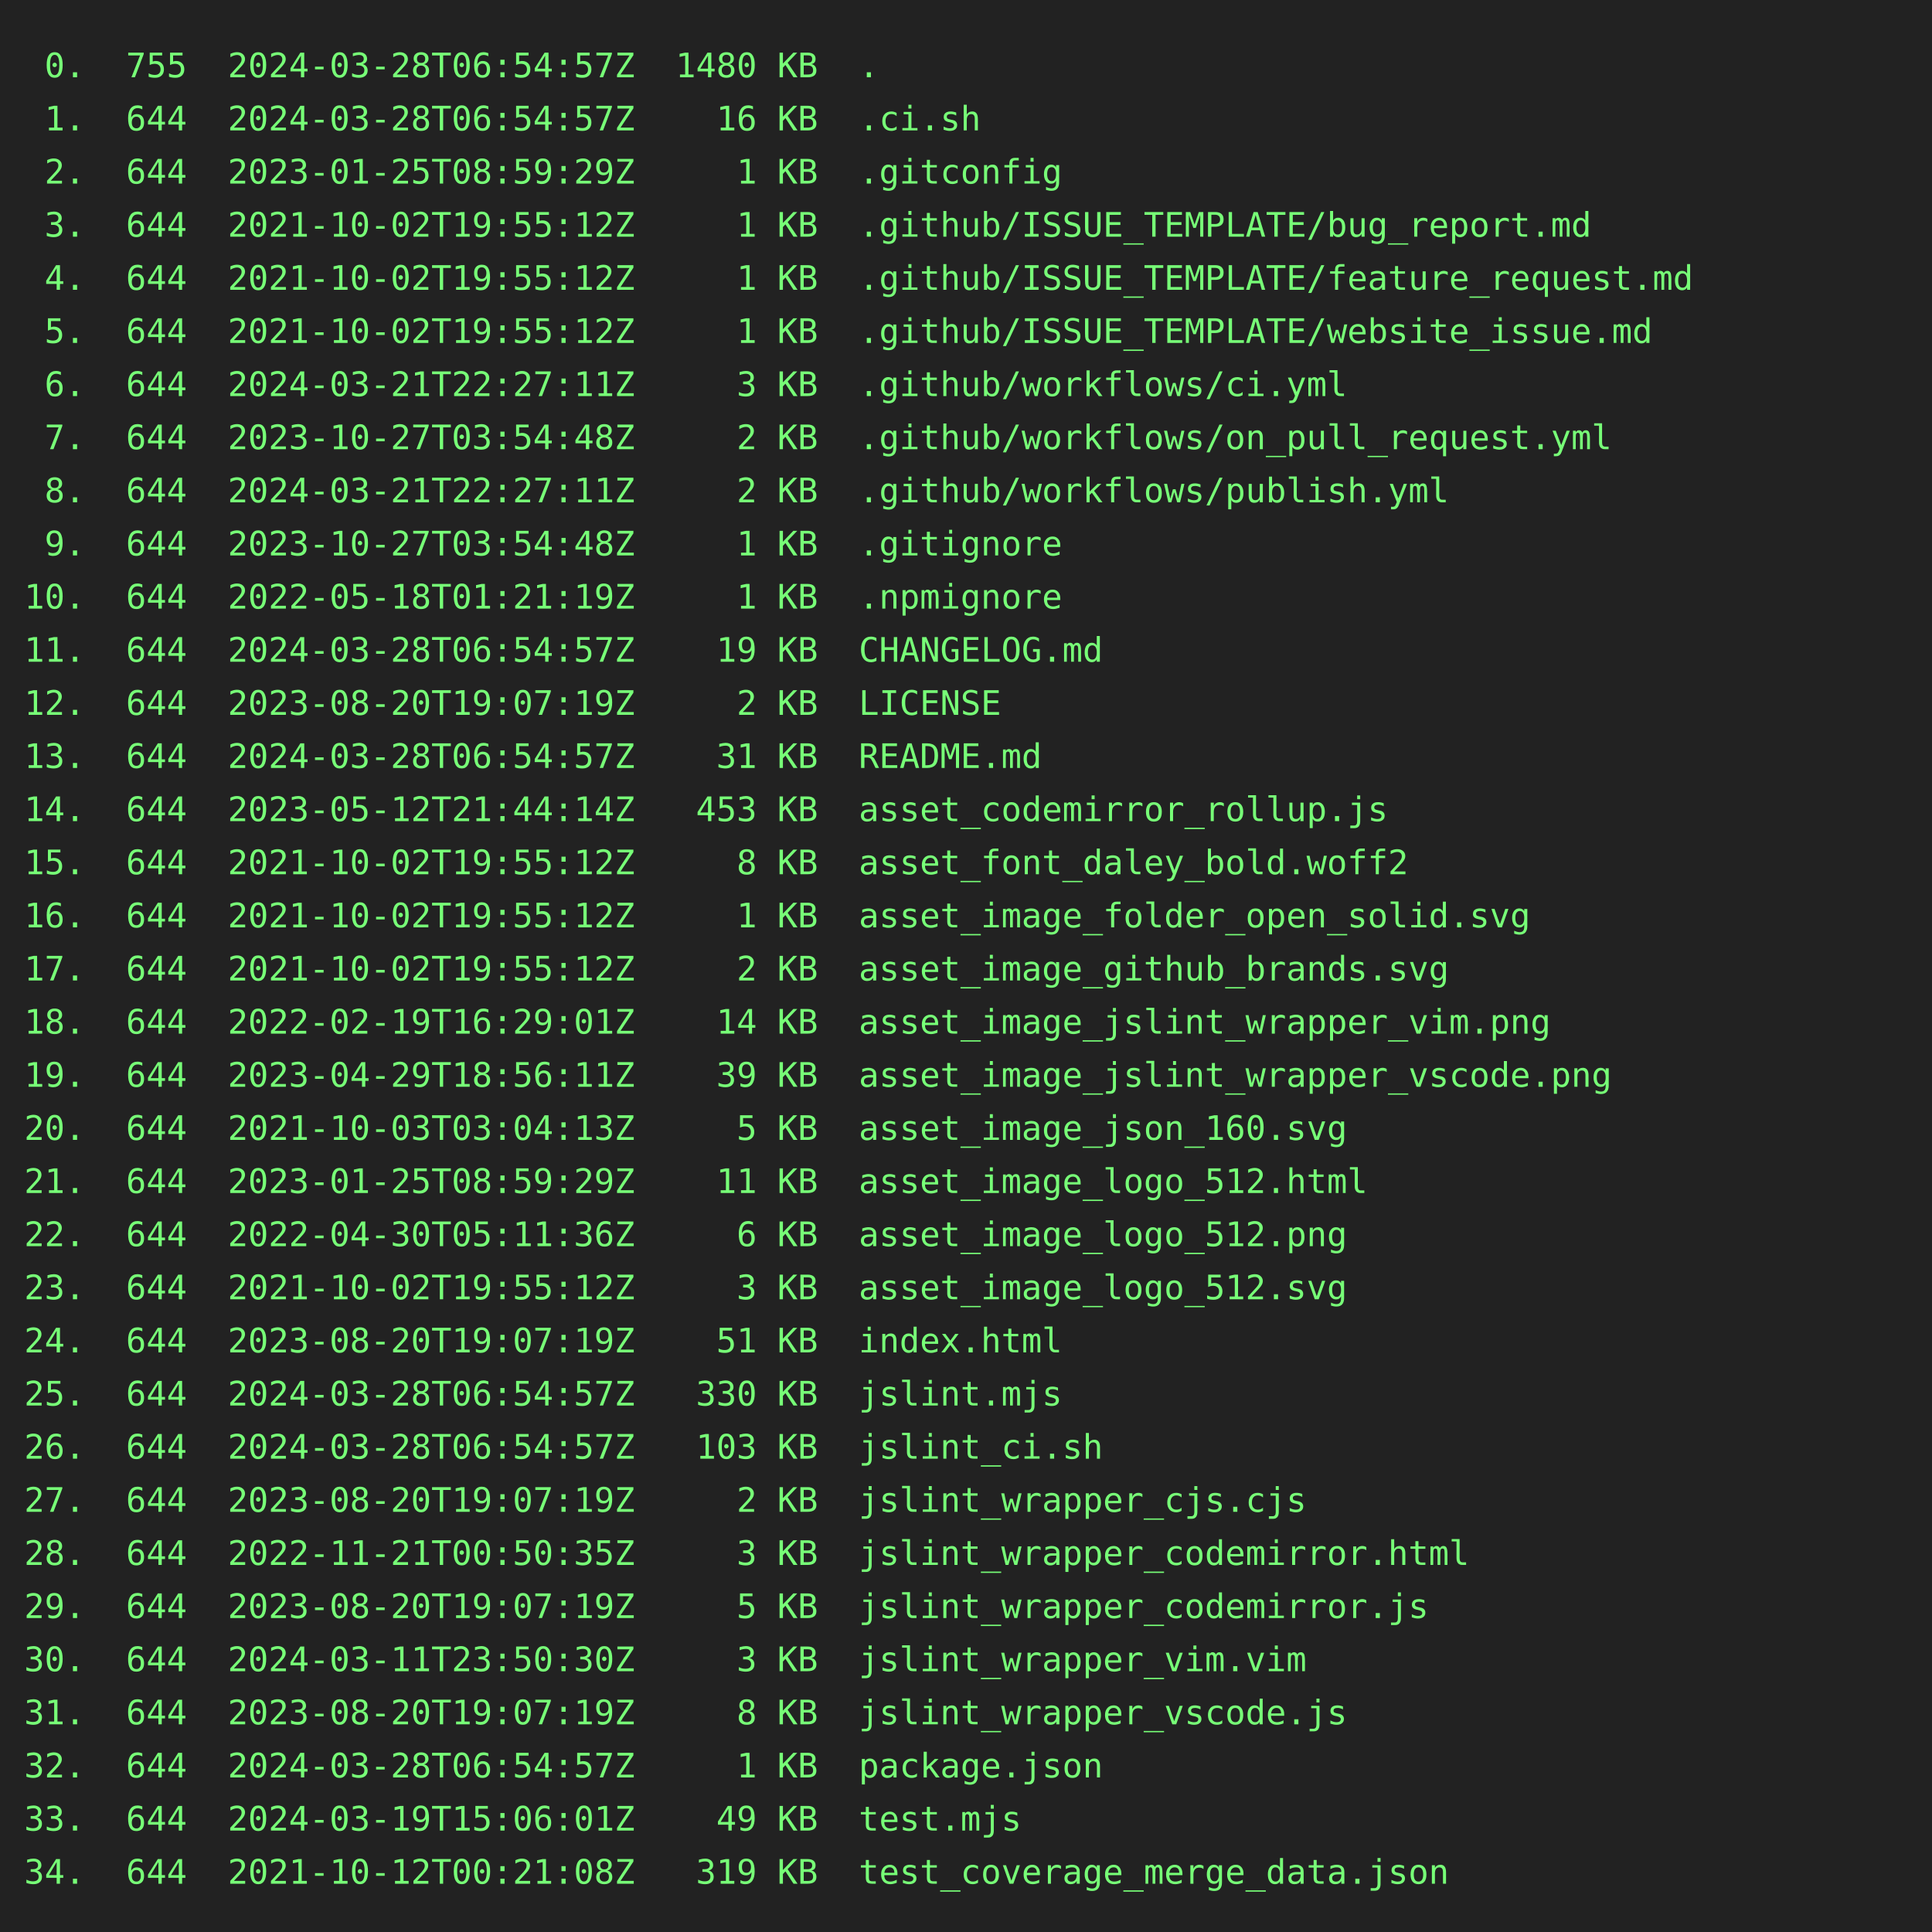
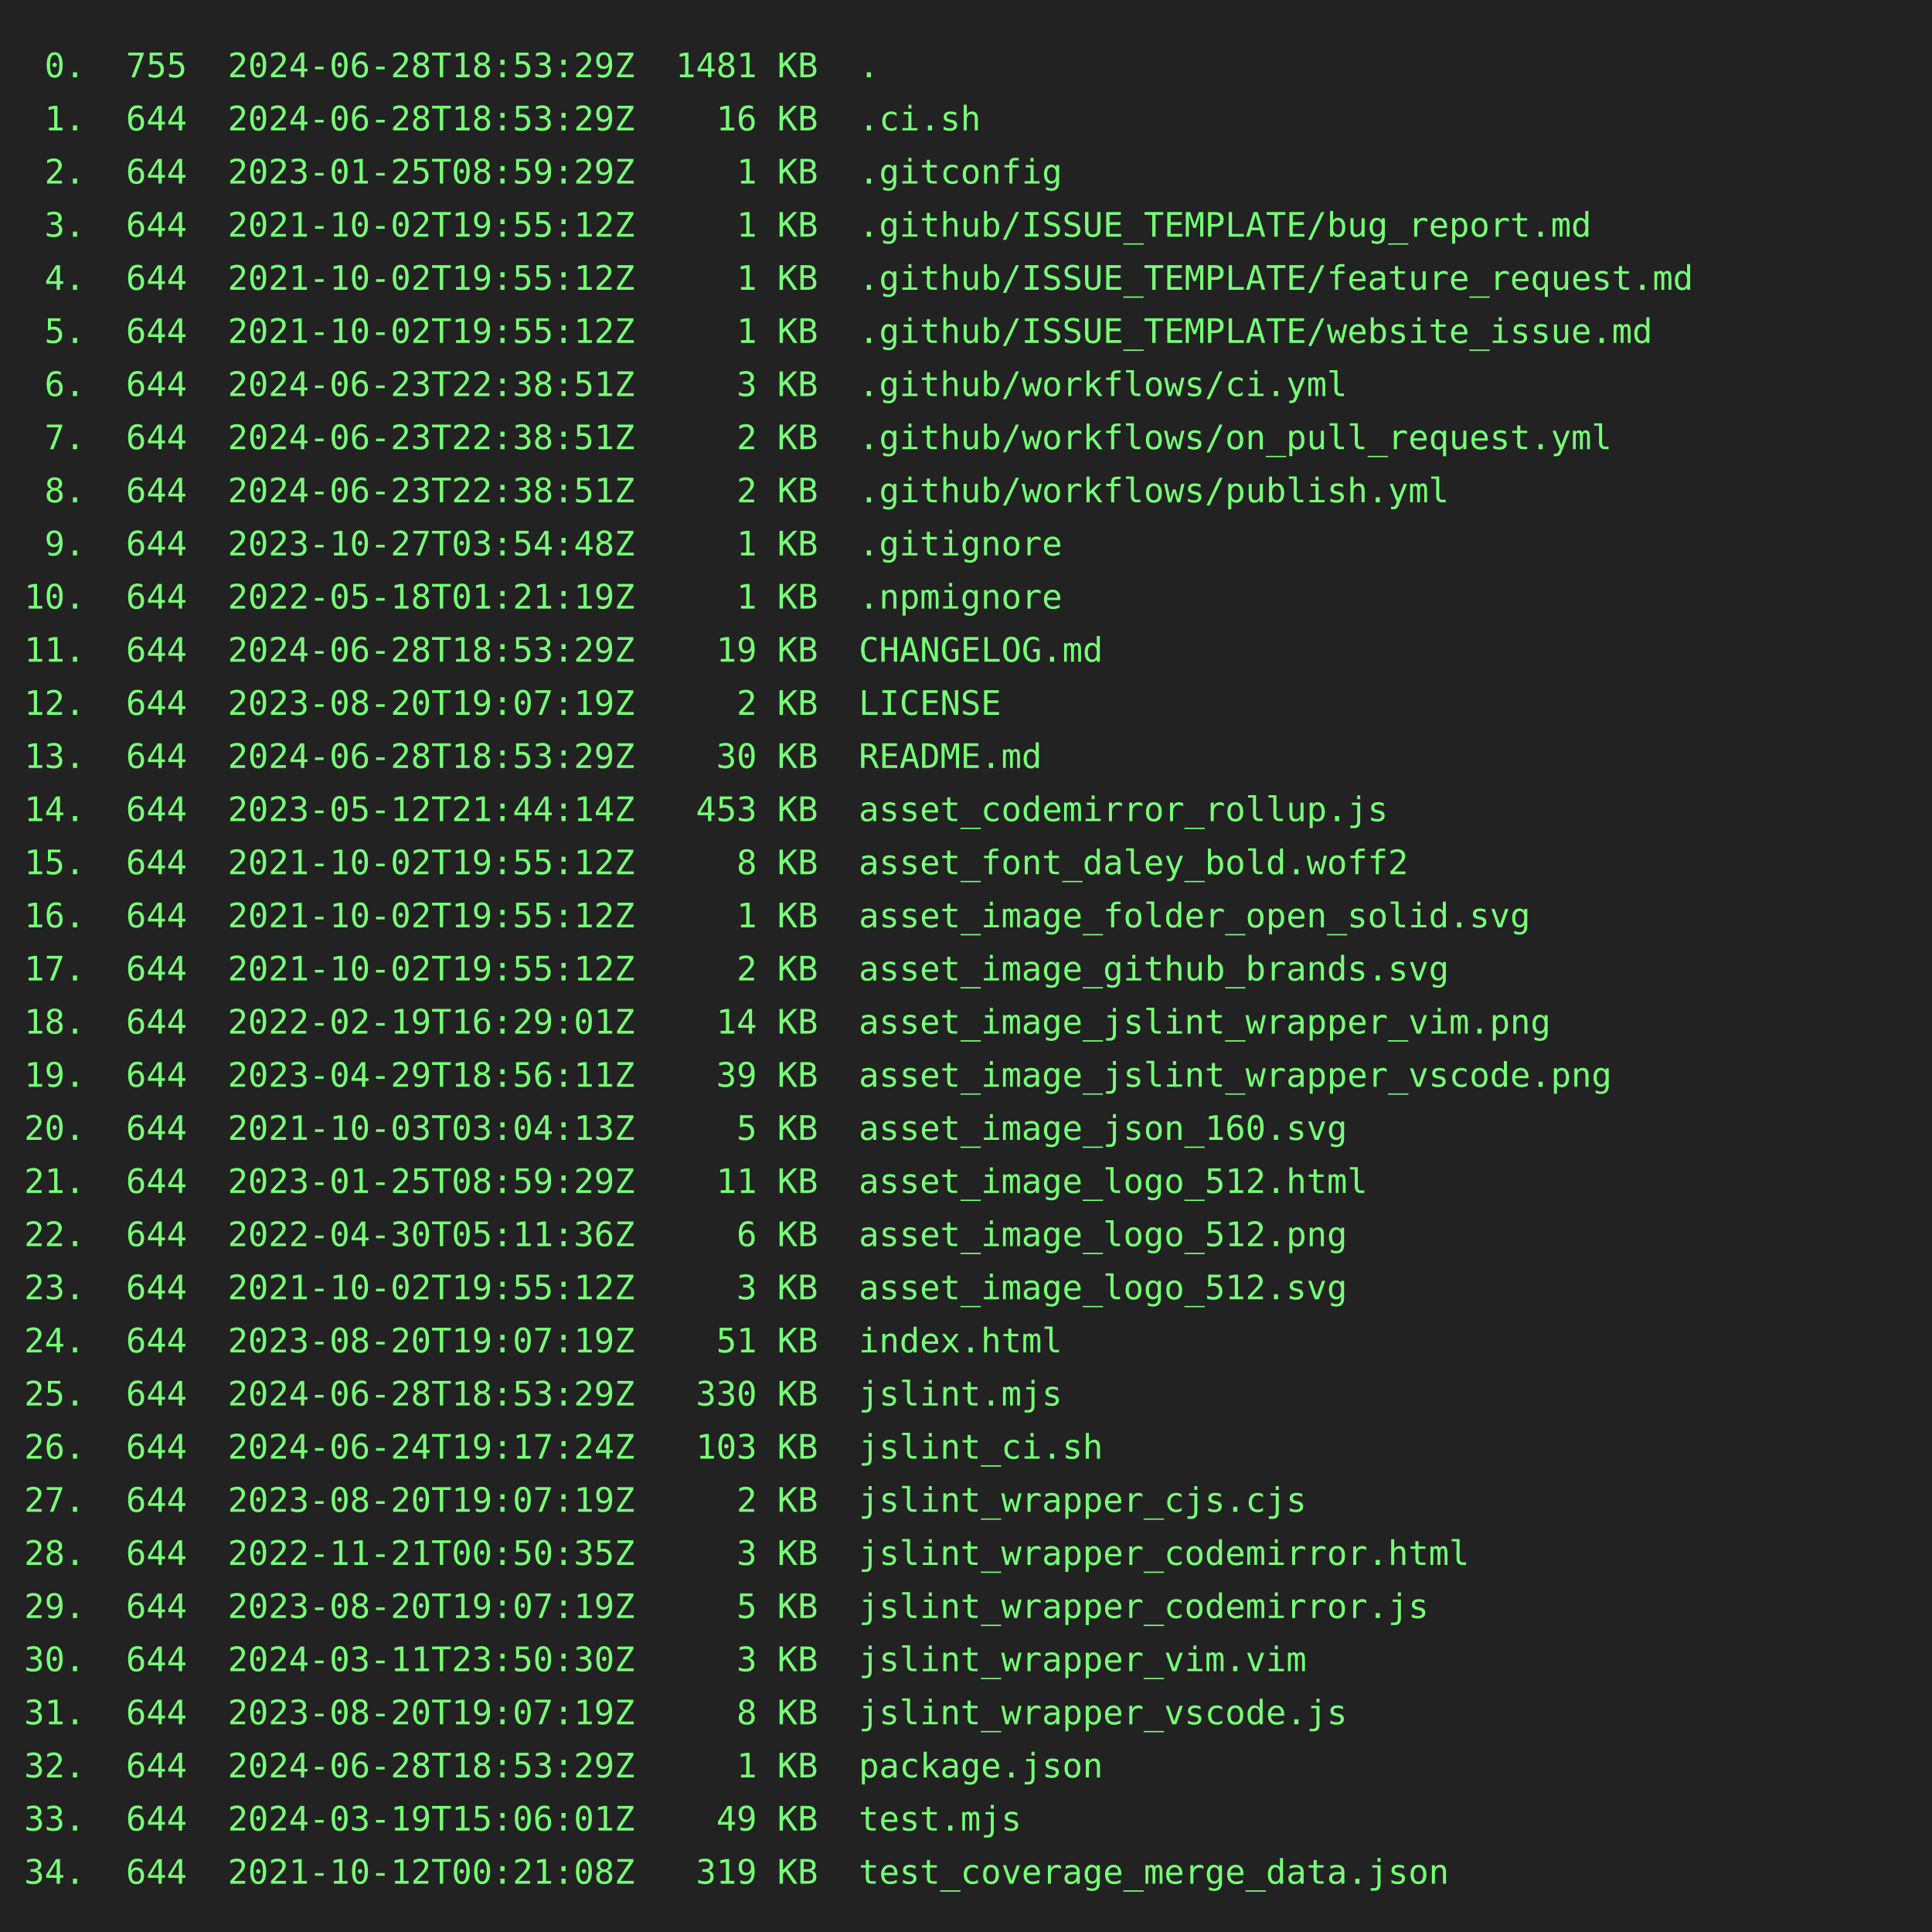
<svg xmlns="http://www.w3.org/2000/svg" height="800" width="800">
  <rect height="800" fill="#222" width="800" />
  <text fill="#7f7" font-family="consolas, menlo, monospace" font-size="14" xml:space="preserve">
-     <tspan lengthAdjust="spacingAndGlyphs" textLength="768" x="10" y="32"> 0.  755  2024-03-28T06:54:57Z  1480 KB  .                                                       </tspan>
-     <tspan lengthAdjust="spacingAndGlyphs" textLength="768" x="10" y="54"> 1.  644  2024-03-28T06:54:57Z    16 KB  .ci.sh                                                  </tspan>
+     <tspan lengthAdjust="spacingAndGlyphs" textLength="768" x="10" y="32"> 0.  755  2024-06-28T18:53:29Z  1481 KB  .                                                       </tspan>
+     <tspan lengthAdjust="spacingAndGlyphs" textLength="768" x="10" y="54"> 1.  644  2024-06-28T18:53:29Z    16 KB  .ci.sh                                                  </tspan>
    <tspan lengthAdjust="spacingAndGlyphs" textLength="768" x="10" y="76"> 2.  644  2023-01-25T08:59:29Z     1 KB  .gitconfig                                              </tspan>
    <tspan lengthAdjust="spacingAndGlyphs" textLength="768" x="10" y="98"> 3.  644  2021-10-02T19:55:12Z     1 KB  .github/ISSUE_TEMPLATE/bug_report.md                    </tspan>
    <tspan lengthAdjust="spacingAndGlyphs" textLength="768" x="10" y="120"> 4.  644  2021-10-02T19:55:12Z     1 KB  .github/ISSUE_TEMPLATE/feature_request.md               </tspan>
    <tspan lengthAdjust="spacingAndGlyphs" textLength="768" x="10" y="142"> 5.  644  2021-10-02T19:55:12Z     1 KB  .github/ISSUE_TEMPLATE/website_issue.md                 </tspan>
-     <tspan lengthAdjust="spacingAndGlyphs" textLength="768" x="10" y="164"> 6.  644  2024-03-21T22:27:11Z     3 KB  .github/workflows/ci.yml                                </tspan>
-     <tspan lengthAdjust="spacingAndGlyphs" textLength="768" x="10" y="186"> 7.  644  2023-10-27T03:54:48Z     2 KB  .github/workflows/on_pull_request.yml                   </tspan>
-     <tspan lengthAdjust="spacingAndGlyphs" textLength="768" x="10" y="208"> 8.  644  2024-03-21T22:27:11Z     2 KB  .github/workflows/publish.yml                           </tspan>
+     <tspan lengthAdjust="spacingAndGlyphs" textLength="768" x="10" y="164"> 6.  644  2024-06-23T22:38:51Z     3 KB  .github/workflows/ci.yml                                </tspan>
+     <tspan lengthAdjust="spacingAndGlyphs" textLength="768" x="10" y="186"> 7.  644  2024-06-23T22:38:51Z     2 KB  .github/workflows/on_pull_request.yml                   </tspan>
+     <tspan lengthAdjust="spacingAndGlyphs" textLength="768" x="10" y="208"> 8.  644  2024-06-23T22:38:51Z     2 KB  .github/workflows/publish.yml                           </tspan>
    <tspan lengthAdjust="spacingAndGlyphs" textLength="768" x="10" y="230"> 9.  644  2023-10-27T03:54:48Z     1 KB  .gitignore                                              </tspan>
    <tspan lengthAdjust="spacingAndGlyphs" textLength="768" x="10" y="252">10.  644  2022-05-18T01:21:19Z     1 KB  .npmignore                                              </tspan>
-     <tspan lengthAdjust="spacingAndGlyphs" textLength="768" x="10" y="274">11.  644  2024-03-28T06:54:57Z    19 KB  CHANGELOG.md                                            </tspan>
+     <tspan lengthAdjust="spacingAndGlyphs" textLength="768" x="10" y="274">11.  644  2024-06-28T18:53:29Z    19 KB  CHANGELOG.md                                            </tspan>
    <tspan lengthAdjust="spacingAndGlyphs" textLength="768" x="10" y="296">12.  644  2023-08-20T19:07:19Z     2 KB  LICENSE                                                 </tspan>
-     <tspan lengthAdjust="spacingAndGlyphs" textLength="768" x="10" y="318">13.  644  2024-03-28T06:54:57Z    31 KB  README.md                                               </tspan>
+     <tspan lengthAdjust="spacingAndGlyphs" textLength="768" x="10" y="318">13.  644  2024-06-28T18:53:29Z    30 KB  README.md                                               </tspan>
    <tspan lengthAdjust="spacingAndGlyphs" textLength="768" x="10" y="340">14.  644  2023-05-12T21:44:14Z   453 KB  asset_codemirror_rollup.js                              </tspan>
    <tspan lengthAdjust="spacingAndGlyphs" textLength="768" x="10" y="362">15.  644  2021-10-02T19:55:12Z     8 KB  asset_font_daley_bold.woff2                             </tspan>
    <tspan lengthAdjust="spacingAndGlyphs" textLength="768" x="10" y="384">16.  644  2021-10-02T19:55:12Z     1 KB  asset_image_folder_open_solid.svg                       </tspan>
    <tspan lengthAdjust="spacingAndGlyphs" textLength="768" x="10" y="406">17.  644  2021-10-02T19:55:12Z     2 KB  asset_image_github_brands.svg                           </tspan>
    <tspan lengthAdjust="spacingAndGlyphs" textLength="768" x="10" y="428">18.  644  2022-02-19T16:29:01Z    14 KB  asset_image_jslint_wrapper_vim.png                      </tspan>
    <tspan lengthAdjust="spacingAndGlyphs" textLength="768" x="10" y="450">19.  644  2023-04-29T18:56:11Z    39 KB  asset_image_jslint_wrapper_vscode.png                   </tspan>
    <tspan lengthAdjust="spacingAndGlyphs" textLength="768" x="10" y="472">20.  644  2021-10-03T03:04:13Z     5 KB  asset_image_json_160.svg                                </tspan>
    <tspan lengthAdjust="spacingAndGlyphs" textLength="768" x="10" y="494">21.  644  2023-01-25T08:59:29Z    11 KB  asset_image_logo_512.html                               </tspan>
    <tspan lengthAdjust="spacingAndGlyphs" textLength="768" x="10" y="516">22.  644  2022-04-30T05:11:36Z     6 KB  asset_image_logo_512.png                                </tspan>
    <tspan lengthAdjust="spacingAndGlyphs" textLength="768" x="10" y="538">23.  644  2021-10-02T19:55:12Z     3 KB  asset_image_logo_512.svg                                </tspan>
    <tspan lengthAdjust="spacingAndGlyphs" textLength="768" x="10" y="560">24.  644  2023-08-20T19:07:19Z    51 KB  index.html                                              </tspan>
-     <tspan lengthAdjust="spacingAndGlyphs" textLength="768" x="10" y="582">25.  644  2024-03-28T06:54:57Z   330 KB  jslint.mjs                                              </tspan>
-     <tspan lengthAdjust="spacingAndGlyphs" textLength="768" x="10" y="604">26.  644  2024-03-28T06:54:57Z   103 KB  jslint_ci.sh                                            </tspan>
+     <tspan lengthAdjust="spacingAndGlyphs" textLength="768" x="10" y="582">25.  644  2024-06-28T18:53:29Z   330 KB  jslint.mjs                                              </tspan>
+     <tspan lengthAdjust="spacingAndGlyphs" textLength="768" x="10" y="604">26.  644  2024-06-24T19:17:24Z   103 KB  jslint_ci.sh                                            </tspan>
    <tspan lengthAdjust="spacingAndGlyphs" textLength="768" x="10" y="626">27.  644  2023-08-20T19:07:19Z     2 KB  jslint_wrapper_cjs.cjs                                  </tspan>
    <tspan lengthAdjust="spacingAndGlyphs" textLength="768" x="10" y="648">28.  644  2022-11-21T00:50:35Z     3 KB  jslint_wrapper_codemirror.html                          </tspan>
    <tspan lengthAdjust="spacingAndGlyphs" textLength="768" x="10" y="670">29.  644  2023-08-20T19:07:19Z     5 KB  jslint_wrapper_codemirror.js                            </tspan>
    <tspan lengthAdjust="spacingAndGlyphs" textLength="768" x="10" y="692">30.  644  2024-03-11T23:50:30Z     3 KB  jslint_wrapper_vim.vim                                  </tspan>
    <tspan lengthAdjust="spacingAndGlyphs" textLength="768" x="10" y="714">31.  644  2023-08-20T19:07:19Z     8 KB  jslint_wrapper_vscode.js                                </tspan>
-     <tspan lengthAdjust="spacingAndGlyphs" textLength="768" x="10" y="736">32.  644  2024-03-28T06:54:57Z     1 KB  package.json                                            </tspan>
+     <tspan lengthAdjust="spacingAndGlyphs" textLength="768" x="10" y="736">32.  644  2024-06-28T18:53:29Z     1 KB  package.json                                            </tspan>
    <tspan lengthAdjust="spacingAndGlyphs" textLength="768" x="10" y="758">33.  644  2024-03-19T15:06:01Z    49 KB  test.mjs                                                </tspan>
    <tspan lengthAdjust="spacingAndGlyphs" textLength="768" x="10" y="780">34.  644  2021-10-12T00:21:08Z   319 KB  test_coverage_merge_data.json                           </tspan>
  </text>
</svg>
